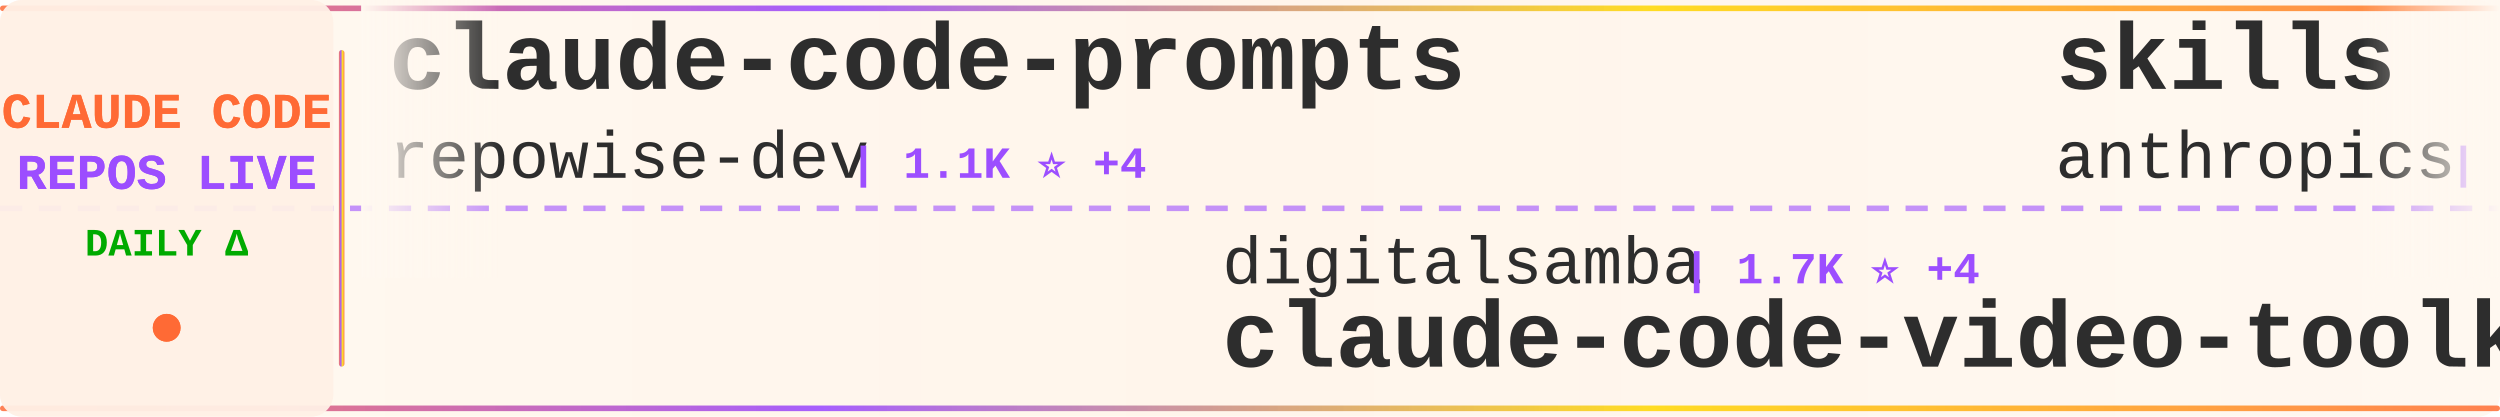
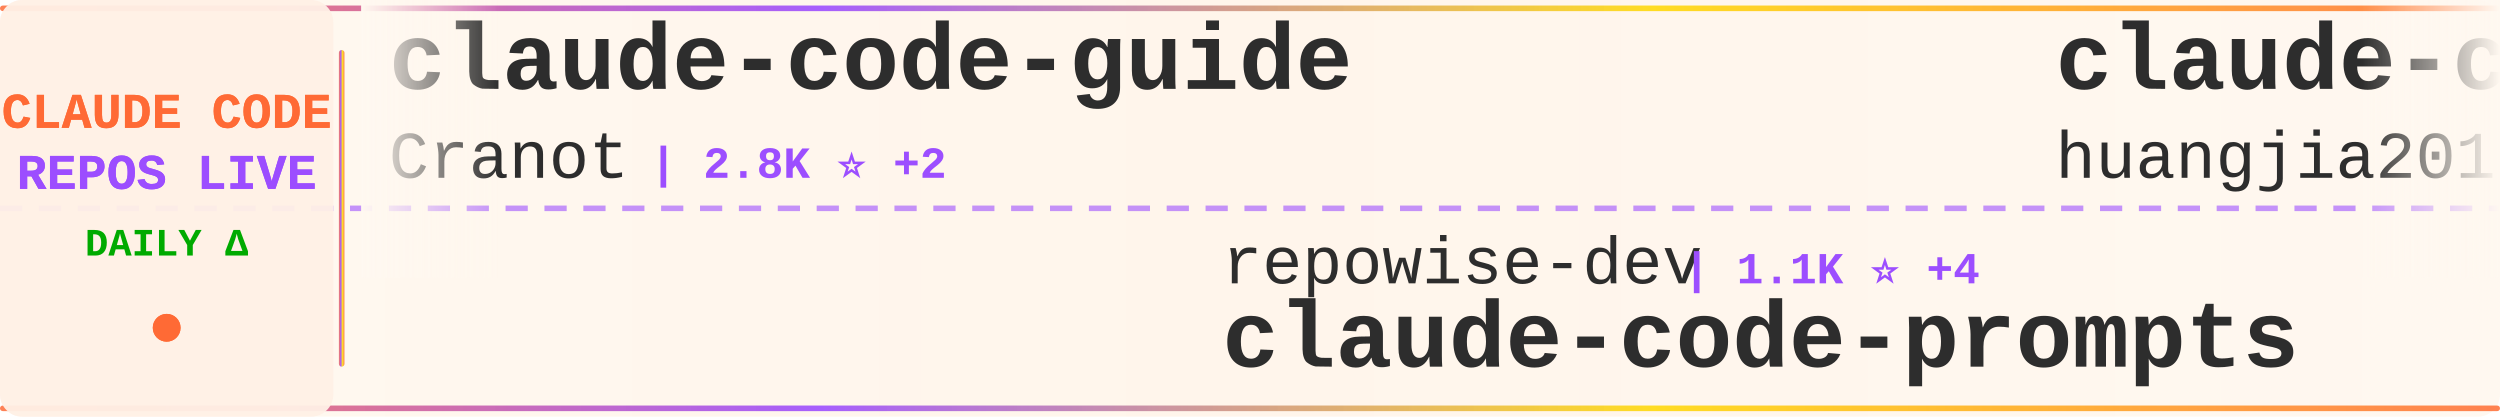
<svg xmlns="http://www.w3.org/2000/svg" width="900" height="150">
  <defs>
    <linearGradient id="tickerBg" x1="0%" y1="0%" x2="100%" y2="0%">
      <stop offset="0%" style="stop-color:#fff8f0;stop-opacity:0.98" />
      <stop offset="50%" style="stop-color:#fff5eb;stop-opacity:1" />
      <stop offset="100%" style="stop-color:#fff8f0;stop-opacity:0.98" />
    </linearGradient>
    <linearGradient id="borderGrad" x1="0%" y1="0%" x2="100%" y2="0%">
      <stop offset="0%" style="stop-color:#FF6B35;stop-opacity:0.85">
        <animate attributeName="stop-opacity" values="0.85;1;0.85" dur="2s" repeatCount="indefinite" />
      </stop>
      <stop offset="33%" style="stop-color:#9C4EFF;stop-opacity:0.9">
        <animate attributeName="stop-opacity" values="0.9;1;0.9" dur="2.2s" repeatCount="indefinite" />
      </stop>
      <stop offset="66%" style="stop-color:#FFD700;stop-opacity:0.85">
        <animate attributeName="stop-opacity" values="0.85;1;0.85" dur="1.8s" repeatCount="indefinite" />
      </stop>
      <stop offset="100%" style="stop-color:#FF6B35;stop-opacity:0.85">
        <animate attributeName="stop-opacity" values="0.85;1;0.85" dur="2s" repeatCount="indefinite" />
      </stop>
    </linearGradient>
    <filter id="textGlow">
      <feGaussianBlur stdDeviation="0.15" result="coloredBlur" />
      <feMerge>
        <feMergeNode in="coloredBlur" />
        <feMergeNode in="SourceGraphic" />
      </feMerge>
    </filter>
    <filter id="metricGlow">
      <feGaussianBlur stdDeviation="0.2" result="coloredBlur" />
      <feMerge>
        <feMergeNode in="coloredBlur" />
        <feMergeNode in="SourceGraphic" />
      </feMerge>
    </filter>
    <linearGradient id="leftFade" x1="0%" y1="0%" x2="100%" y2="0%">
      <stop offset="0%" style="stop-color:#fff8f0;stop-opacity:1" />
      <stop offset="100%" style="stop-color:#fff8f0;stop-opacity:0" />
    </linearGradient>
    <linearGradient id="rightFade" x1="0%" y1="0%" x2="100%" y2="0%">
      <stop offset="0%" style="stop-color:#fff8f0;stop-opacity:0" />
      <stop offset="100%" style="stop-color:#fff8f0;stop-opacity:1" />
    </linearGradient>
  </defs>
  <rect width="900" height="150" fill="url(#tickerBg)" rx="8" />
  <rect x="0" y="2" width="900" height="2" fill="url(#borderGrad)" rx="1" />
  <rect x="0" y="146" width="900" height="2" fill="url(#borderGrad)" rx="1" />
  <line x1="0" y1="75" x2="900" y2="75" stroke="#9C4EFF" stroke-width="2" stroke-dasharray="8 6" opacity="0.6" />
  <rect x="0" y="0" width="120" height="150" fill="#fff0e6" opacity="0.95" rx="8" />
  <text x="60" y="46" font-family="'Courier New', monospace" font-size="18" font-weight="bold" fill="#FF6B35" text-anchor="middle" filter="url(#textGlow)">
    CLAUDE CODE
  </text>
  <text x="60" y="68" font-family="'Courier New', monospace" font-size="18" font-weight="bold" fill="#9C4EFF" text-anchor="middle" filter="url(#textGlow)">
    REPOS LIVE
  </text>
  <text x="60" y="92" font-family="'Courier New', monospace" font-size="14" font-weight="bold" fill="#00aa00" text-anchor="middle">
    DAILY Δ
  </text>
  <circle cx="60" cy="118" r="5" fill="#FF6B35" filter="url(#metricGlow)">
    <animate attributeName="r" values="4;6;4" dur="1.5s" repeatCount="indefinite" />
    <animate attributeName="opacity" values="0.6;1;0.6" dur="1.5s" repeatCount="indefinite" />
  </circle>
  <rect x="122" y="18" width="2" height="114" fill="url(#borderGrad)" rx="1" />
  <clipPath id="tickerClip">
    <rect x="130" y="0" width="770" height="150" />
  </clipPath>
  <g clip-path="url(#tickerClip)">
    <g id="tickerItems">
      <animateTransform attributeName="transform" attributeType="XML" type="translate" from="0 0" to="-3000 0" dur="54s" repeatCount="indefinite" />
      <g transform="translate(0, 0)">
-         <text x="140" y="32" font-family="'Courier New', monospace" font-size="34" font-weight="bold" fill="#2d2d2d">claude-code-prompts</text>
-         <text x="140" y="64" font-family="'Courier New', monospace" font-size="24" font-weight="normal" fill="#2d2d2d" opacity="1.0">repowise-dev</text>
-         <text x="306" y="64" font-family="'Courier New', monospace" font-size="16" font-weight="bold" fill="#9C4EFF"> | 1.1K ⭐ +4</text>
+         <text x="140" y="32" font-family="'Courier New', monospace" font-size="34" font-weight="bold" fill="#2d2d2d">claude-code-guide</text>
+         <text x="140" y="64" font-family="'Courier New', monospace" font-size="24" font-weight="normal" fill="#2d2d2d" opacity="1.0">Cranot</text>
+         <text x="234" y="64" font-family="'Courier New', monospace" font-size="16" font-weight="bold" fill="#9C4EFF"> | 2.8K ⭐ +2</text>
      </g>
      <g transform="translate(300, 0)">
-         <text x="140" y="102" font-family="'Courier New', monospace" font-size="24" font-weight="normal" fill="#2d2d2d" opacity="1.0">digitalsamba</text>
-         <text x="306" y="102" font-family="'Courier New', monospace" font-size="16" font-weight="bold" fill="#9C4EFF"> | 1.7K ⭐ +4</text>
-         <text x="140" y="132" font-family="'Courier New', monospace" font-size="34" font-weight="bold" fill="#2d2d2d">claude-code-video-toolki...</text>
+         <text x="140" y="102" font-family="'Courier New', monospace" font-size="24" font-weight="normal" fill="#2d2d2d" opacity="1.0">repowise-dev</text>
+         <text x="306" y="102" font-family="'Courier New', monospace" font-size="16" font-weight="bold" fill="#9C4EFF"> | 1.1K ⭐ +4</text>
+         <text x="140" y="132" font-family="'Courier New', monospace" font-size="34" font-weight="bold" fill="#2d2d2d">claude-code-prompts</text>
      </g>
      <g transform="translate(600, 0)">
-         <text x="140" y="32" font-family="'Courier New', monospace" font-size="34" font-weight="bold" fill="#2d2d2d">skills</text>
-         <text x="140" y="64" font-family="'Courier New', monospace" font-size="24" font-weight="normal" fill="#2d2d2d" opacity="1.0">anthropics</text>
-         <text x="282" y="64" font-family="'Courier New', monospace" font-size="16" font-weight="bold" fill="#9C4EFF"> | 158.1K ⭐ +229</text>
+         <text x="140" y="32" font-family="'Courier New', monospace" font-size="34" font-weight="bold" fill="#2d2d2d">claude-code-engineering</text>
+         <text x="140" y="64" font-family="'Courier New', monospace" font-size="24" font-weight="normal" fill="#2d2d2d" opacity="1.0">huangjia2019</text>
+         <text x="306" y="64" font-family="'Courier New', monospace" font-size="16" font-weight="bold" fill="#9C4EFF"> | 930 ⭐ +3</text>
      </g>
      <g transform="translate(900, 0)">
-         <text x="140" y="102" font-family="'Courier New', monospace" font-size="24" font-weight="normal" fill="#2d2d2d" opacity="1.0">diet103</text>
-         <text x="246" y="102" font-family="'Courier New', monospace" font-size="16" font-weight="bold" fill="#9C4EFF"> | 9.7K ⭐</text>
-         <text x="140" y="132" font-family="'Courier New', monospace" font-size="34" font-weight="bold" fill="#2d2d2d">claude-code-infrastructu...</text>
+         <text x="140" y="102" font-family="'Courier New', monospace" font-size="24" font-weight="normal" fill="#2d2d2d" opacity="1.0">luyao618</text>
+         <text x="258" y="102" font-family="'Courier New', monospace" font-size="16" font-weight="bold" fill="#9C4EFF"> | 1.6K ⭐</text>
+         <text x="140" y="132" font-family="'Courier New', monospace" font-size="34" font-weight="bold" fill="#2d2d2d">Claude-Code-Source-Study</text>
      </g>
      <g transform="translate(1200, 0)">
-         <text x="140" y="32" font-family="'Courier New', monospace" font-size="34" font-weight="bold" fill="#2d2d2d">claude-code-my-workflow</text>
-         <text x="140" y="64" font-family="'Courier New', monospace" font-size="24" font-weight="normal" fill="#2d2d2d" opacity="1.0">pedrohcgs</text>
-         <text x="270" y="64" font-family="'Courier New', monospace" font-size="16" font-weight="bold" fill="#9C4EFF"> | 1.4K ⭐ +8</text>
+         <text x="140" y="32" font-family="'Courier New', monospace" font-size="34" font-weight="bold" fill="#2d2d2d">claude-howto</text>
+         <text x="140" y="64" font-family="'Courier New', monospace" font-size="24" font-weight="normal" fill="#2d2d2d" opacity="1.0">luongnv89</text>
+         <text x="270" y="64" font-family="'Courier New', monospace" font-size="16" font-weight="bold" fill="#9C4EFF"> | 39.2K ⭐ +52</text>
      </g>
      <g transform="translate(1500, 0)">
-         <text x="140" y="102" font-family="'Courier New', monospace" font-size="24" font-weight="normal" fill="#2d2d2d" opacity="1.0">RichardAtCT</text>
-         <text x="294" y="102" font-family="'Courier New', monospace" font-size="16" font-weight="bold" fill="#9C4EFF"> | 2.7K ⭐</text>
-         <text x="140" y="132" font-family="'Courier New', monospace" font-size="34" font-weight="bold" fill="#2d2d2d">claude-code-telegram</text>
+         <text x="140" y="102" font-family="'Courier New', monospace" font-size="24" font-weight="normal" fill="#2d2d2d" opacity="1.0">disler</text>
+         <text x="234" y="102" font-family="'Courier New', monospace" font-size="16" font-weight="bold" fill="#9C4EFF"> | 1.4K ⭐</text>
+         <text x="140" y="132" font-family="'Courier New', monospace" font-size="34" font-weight="bold" fill="#2d2d2d">pi-vs-claude-code</text>
      </g>
      <g transform="translate(1800, 0)">
-         <text x="140" y="32" font-family="'Courier New', monospace" font-size="34" font-weight="bold" fill="#2d2d2d">claude-code-ultimate-gui...</text>
-         <text x="140" y="64" font-family="'Courier New', monospace" font-size="24" font-weight="normal" fill="#2d2d2d" opacity="1.0">FlorianBruniaux</text>
-         <text x="342" y="64" font-family="'Courier New', monospace" font-size="16" font-weight="bold" fill="#9C4EFF"> | 5.3K ⭐ +13</text>
+         <text x="140" y="32" font-family="'Courier New', monospace" font-size="34" font-weight="bold" fill="#2d2d2d">ralph-claude-code</text>
+         <text x="140" y="64" font-family="'Courier New', monospace" font-size="24" font-weight="normal" fill="#2d2d2d" opacity="1.0">frankbria</text>
+         <text x="270" y="64" font-family="'Courier New', monospace" font-size="16" font-weight="bold" fill="#9C4EFF"> | 9.5K ⭐ +4</text>
      </g>
      <g transform="translate(2100, 0)">
-         <text x="140" y="102" font-family="'Courier New', monospace" font-size="24" font-weight="normal" fill="#2d2d2d" opacity="1.0">KPR111</text>
-         <text x="234" y="102" font-family="'Courier New', monospace" font-size="16" font-weight="bold" fill="#9C4EFF"> | 18 ⭐</text>
-         <text x="140" y="132" font-family="'Courier New', monospace" font-size="34" font-weight="bold" fill="#2d2d2d">Claude-Code</text>
+         <text x="140" y="102" font-family="'Courier New', monospace" font-size="24" font-weight="normal" fill="#2d2d2d" opacity="1.0">Chachamaru127</text>
+         <text x="318" y="102" font-family="'Courier New', monospace" font-size="16" font-weight="bold" fill="#9C4EFF"> | 2.9K ⭐ +8</text>
+         <text x="140" y="132" font-family="'Courier New', monospace" font-size="34" font-weight="bold" fill="#2d2d2d">claude-code-harness</text>
      </g>
      <g transform="translate(2400, 0)">
-         <text x="140" y="32" font-family="'Courier New', monospace" font-size="34" font-weight="bold" fill="#2d2d2d">claude-code-rev</text>
-         <text x="140" y="64" font-family="'Courier New', monospace" font-size="24" font-weight="normal" fill="#2d2d2d" opacity="1.0">oboard</text>
-         <text x="234" y="64" font-family="'Courier New', monospace" font-size="16" font-weight="bold" fill="#9C4EFF"> | 3.2K ⭐ +2</text>
+         <text x="140" y="32" font-family="'Courier New', monospace" font-size="34" font-weight="bold" fill="#2d2d2d">Dive-into-Claude-Code</text>
+         <text x="140" y="64" font-family="'Courier New', monospace" font-size="24" font-weight="normal" fill="#2d2d2d" opacity="1.0">VILA-Lab</text>
+         <text x="258" y="64" font-family="'Courier New', monospace" font-size="16" font-weight="bold" fill="#9C4EFF"> | 1.8K ⭐ +2</text>
      </g>
      <g transform="translate(2700, 0)">
-         <text x="140" y="102" font-family="'Courier New', monospace" font-size="24" font-weight="normal" fill="#2d2d2d" opacity="1.0">router-for-me</text>
-         <text x="318" y="102" font-family="'Courier New', monospace" font-size="16" font-weight="bold" fill="#9C4EFF"> | 39.1K ⭐ +96</text>
-         <text x="140" y="132" font-family="'Courier New', monospace" font-size="34" font-weight="bold" fill="#2d2d2d">CLIProxyAPI</text>
+         <text x="140" y="102" font-family="'Courier New', monospace" font-size="24" font-weight="normal" fill="#2d2d2d" opacity="1.0">Pimzino</text>
+         <text x="246" y="102" font-family="'Courier New', monospace" font-size="16" font-weight="bold" fill="#9C4EFF"> | 3.8K ⭐</text>
+         <text x="140" y="132" font-family="'Courier New', monospace" font-size="34" font-weight="bold" fill="#2d2d2d">claude-code-spec-workflo...</text>
      </g>
      <g transform="translate(3000, 0)">
-         <text x="140" y="32" font-family="'Courier New', monospace" font-size="34" font-weight="bold" fill="#2d2d2d">claude-code-prompts</text>
-         <text x="140" y="64" font-family="'Courier New', monospace" font-size="24" font-weight="normal" fill="#2d2d2d" opacity="1.0">repowise-dev</text>
-         <text x="306" y="64" font-family="'Courier New', monospace" font-size="16" font-weight="bold" fill="#9C4EFF"> | 1.1K ⭐ +4</text>
+         <text x="140" y="32" font-family="'Courier New', monospace" font-size="34" font-weight="bold" fill="#2d2d2d">claude-code-guide</text>
+         <text x="140" y="64" font-family="'Courier New', monospace" font-size="24" font-weight="normal" fill="#2d2d2d" opacity="1.0">Cranot</text>
+         <text x="234" y="64" font-family="'Courier New', monospace" font-size="16" font-weight="bold" fill="#9C4EFF"> | 2.8K ⭐ +2</text>
      </g>
      <g transform="translate(3300, 0)">
-         <text x="140" y="102" font-family="'Courier New', monospace" font-size="24" font-weight="normal" fill="#2d2d2d" opacity="1.0">digitalsamba</text>
-         <text x="306" y="102" font-family="'Courier New', monospace" font-size="16" font-weight="bold" fill="#9C4EFF"> | 1.7K ⭐ +4</text>
-         <text x="140" y="132" font-family="'Courier New', monospace" font-size="34" font-weight="bold" fill="#2d2d2d">claude-code-video-toolki...</text>
+         <text x="140" y="102" font-family="'Courier New', monospace" font-size="24" font-weight="normal" fill="#2d2d2d" opacity="1.0">repowise-dev</text>
+         <text x="306" y="102" font-family="'Courier New', monospace" font-size="16" font-weight="bold" fill="#9C4EFF"> | 1.1K ⭐ +4</text>
+         <text x="140" y="132" font-family="'Courier New', monospace" font-size="34" font-weight="bold" fill="#2d2d2d">claude-code-prompts</text>
      </g>
      <g transform="translate(3600, 0)">
-         <text x="140" y="32" font-family="'Courier New', monospace" font-size="34" font-weight="bold" fill="#2d2d2d">skills</text>
-         <text x="140" y="64" font-family="'Courier New', monospace" font-size="24" font-weight="normal" fill="#2d2d2d" opacity="1.0">anthropics</text>
-         <text x="282" y="64" font-family="'Courier New', monospace" font-size="16" font-weight="bold" fill="#9C4EFF"> | 158.1K ⭐ +229</text>
+         <text x="140" y="32" font-family="'Courier New', monospace" font-size="34" font-weight="bold" fill="#2d2d2d">claude-code-engineering</text>
+         <text x="140" y="64" font-family="'Courier New', monospace" font-size="24" font-weight="normal" fill="#2d2d2d" opacity="1.0">huangjia2019</text>
+         <text x="306" y="64" font-family="'Courier New', monospace" font-size="16" font-weight="bold" fill="#9C4EFF"> | 930 ⭐ +3</text>
      </g>
      <g transform="translate(3900, 0)">
-         <text x="140" y="102" font-family="'Courier New', monospace" font-size="24" font-weight="normal" fill="#2d2d2d" opacity="1.0">diet103</text>
-         <text x="246" y="102" font-family="'Courier New', monospace" font-size="16" font-weight="bold" fill="#9C4EFF"> | 9.7K ⭐</text>
-         <text x="140" y="132" font-family="'Courier New', monospace" font-size="34" font-weight="bold" fill="#2d2d2d">claude-code-infrastructu...</text>
+         <text x="140" y="102" font-family="'Courier New', monospace" font-size="24" font-weight="normal" fill="#2d2d2d" opacity="1.0">luyao618</text>
+         <text x="258" y="102" font-family="'Courier New', monospace" font-size="16" font-weight="bold" fill="#9C4EFF"> | 1.6K ⭐</text>
+         <text x="140" y="132" font-family="'Courier New', monospace" font-size="34" font-weight="bold" fill="#2d2d2d">Claude-Code-Source-Study</text>
      </g>
    </g>
  </g>
  <rect x="130" y="0" width="50" height="100" fill="url(#leftFade)" />
  <rect x="850" y="0" width="50" height="100" fill="url(#rightFade)" />
</svg>
